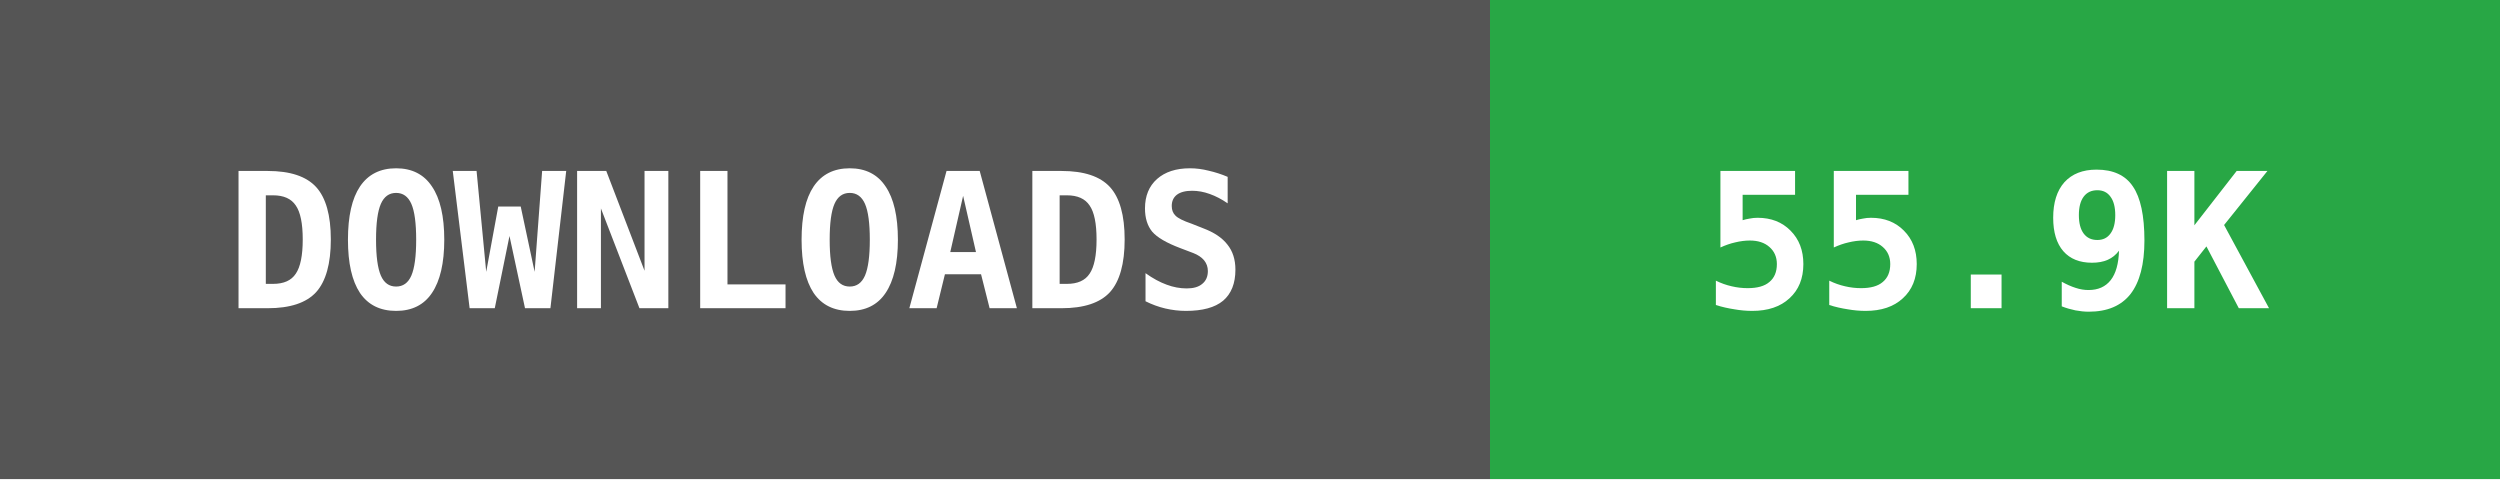
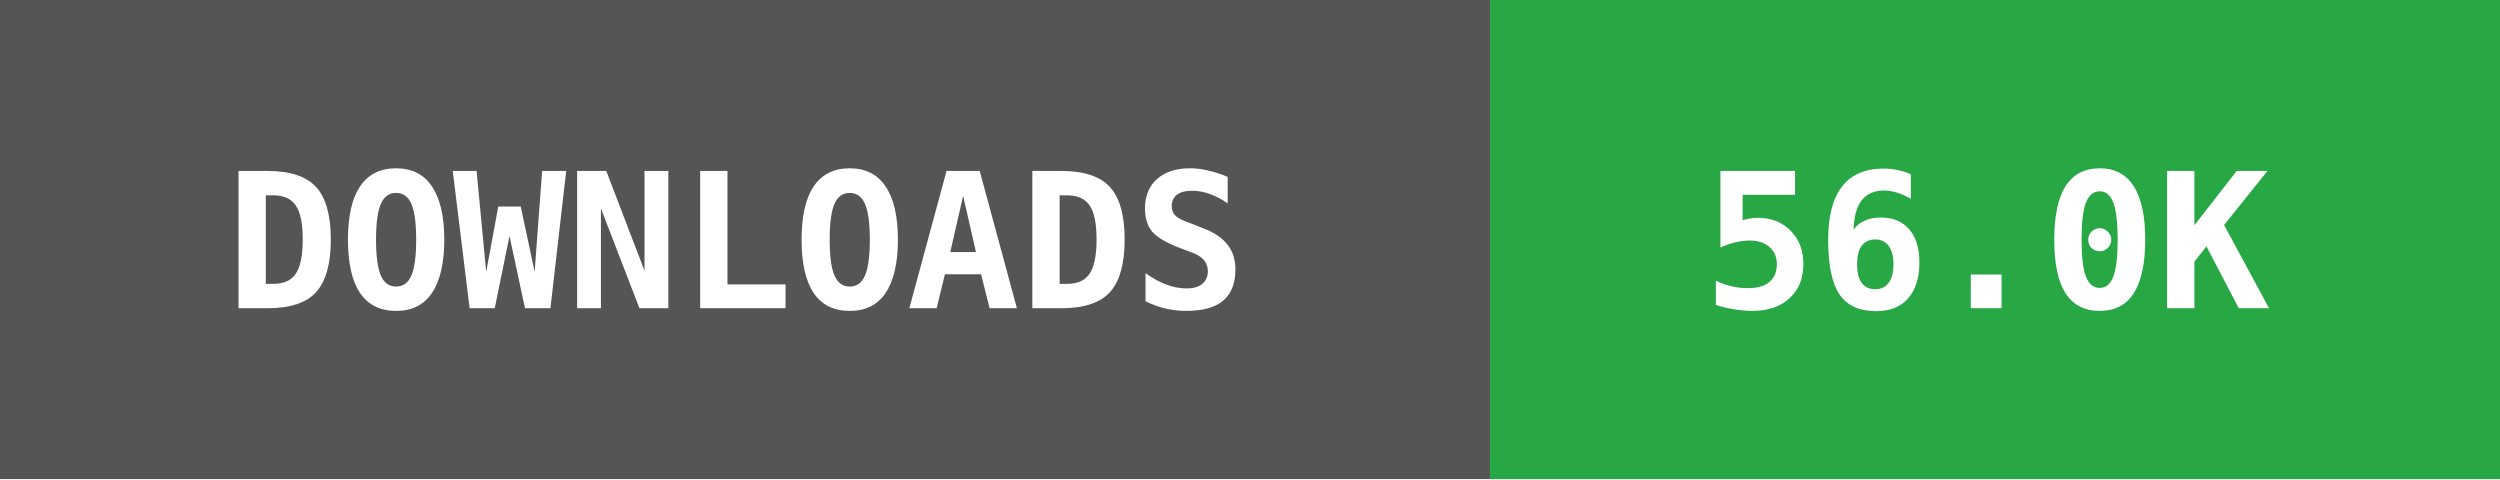
- <svg xmlns="http://www.w3.org/2000/svg" width="146" height="28" data-raw="55931" data-date="2026-09-28 03:19:21">
+ <svg xmlns="http://www.w3.org/2000/svg" width="146" height="28" data-raw="56073" data-date="2026-10-01 03:50:48">
  <g shape-rendering="crispEdges">
    <rect width="87" height="28" fill="#555555" />
    <rect x="87" width="59" height="28" fill="#28a745" />
  </g>
  <g fill="#ffffff" text-anchor="middle" font-family="monospace" font-weight="bold" font-size="11">
    <text x="43" y="18">DOWNLOADS</text>
-     <text x="116" y="18">55.9K</text>
+     <text x="116" y="18">56.0K</text>
  </g>
</svg>
